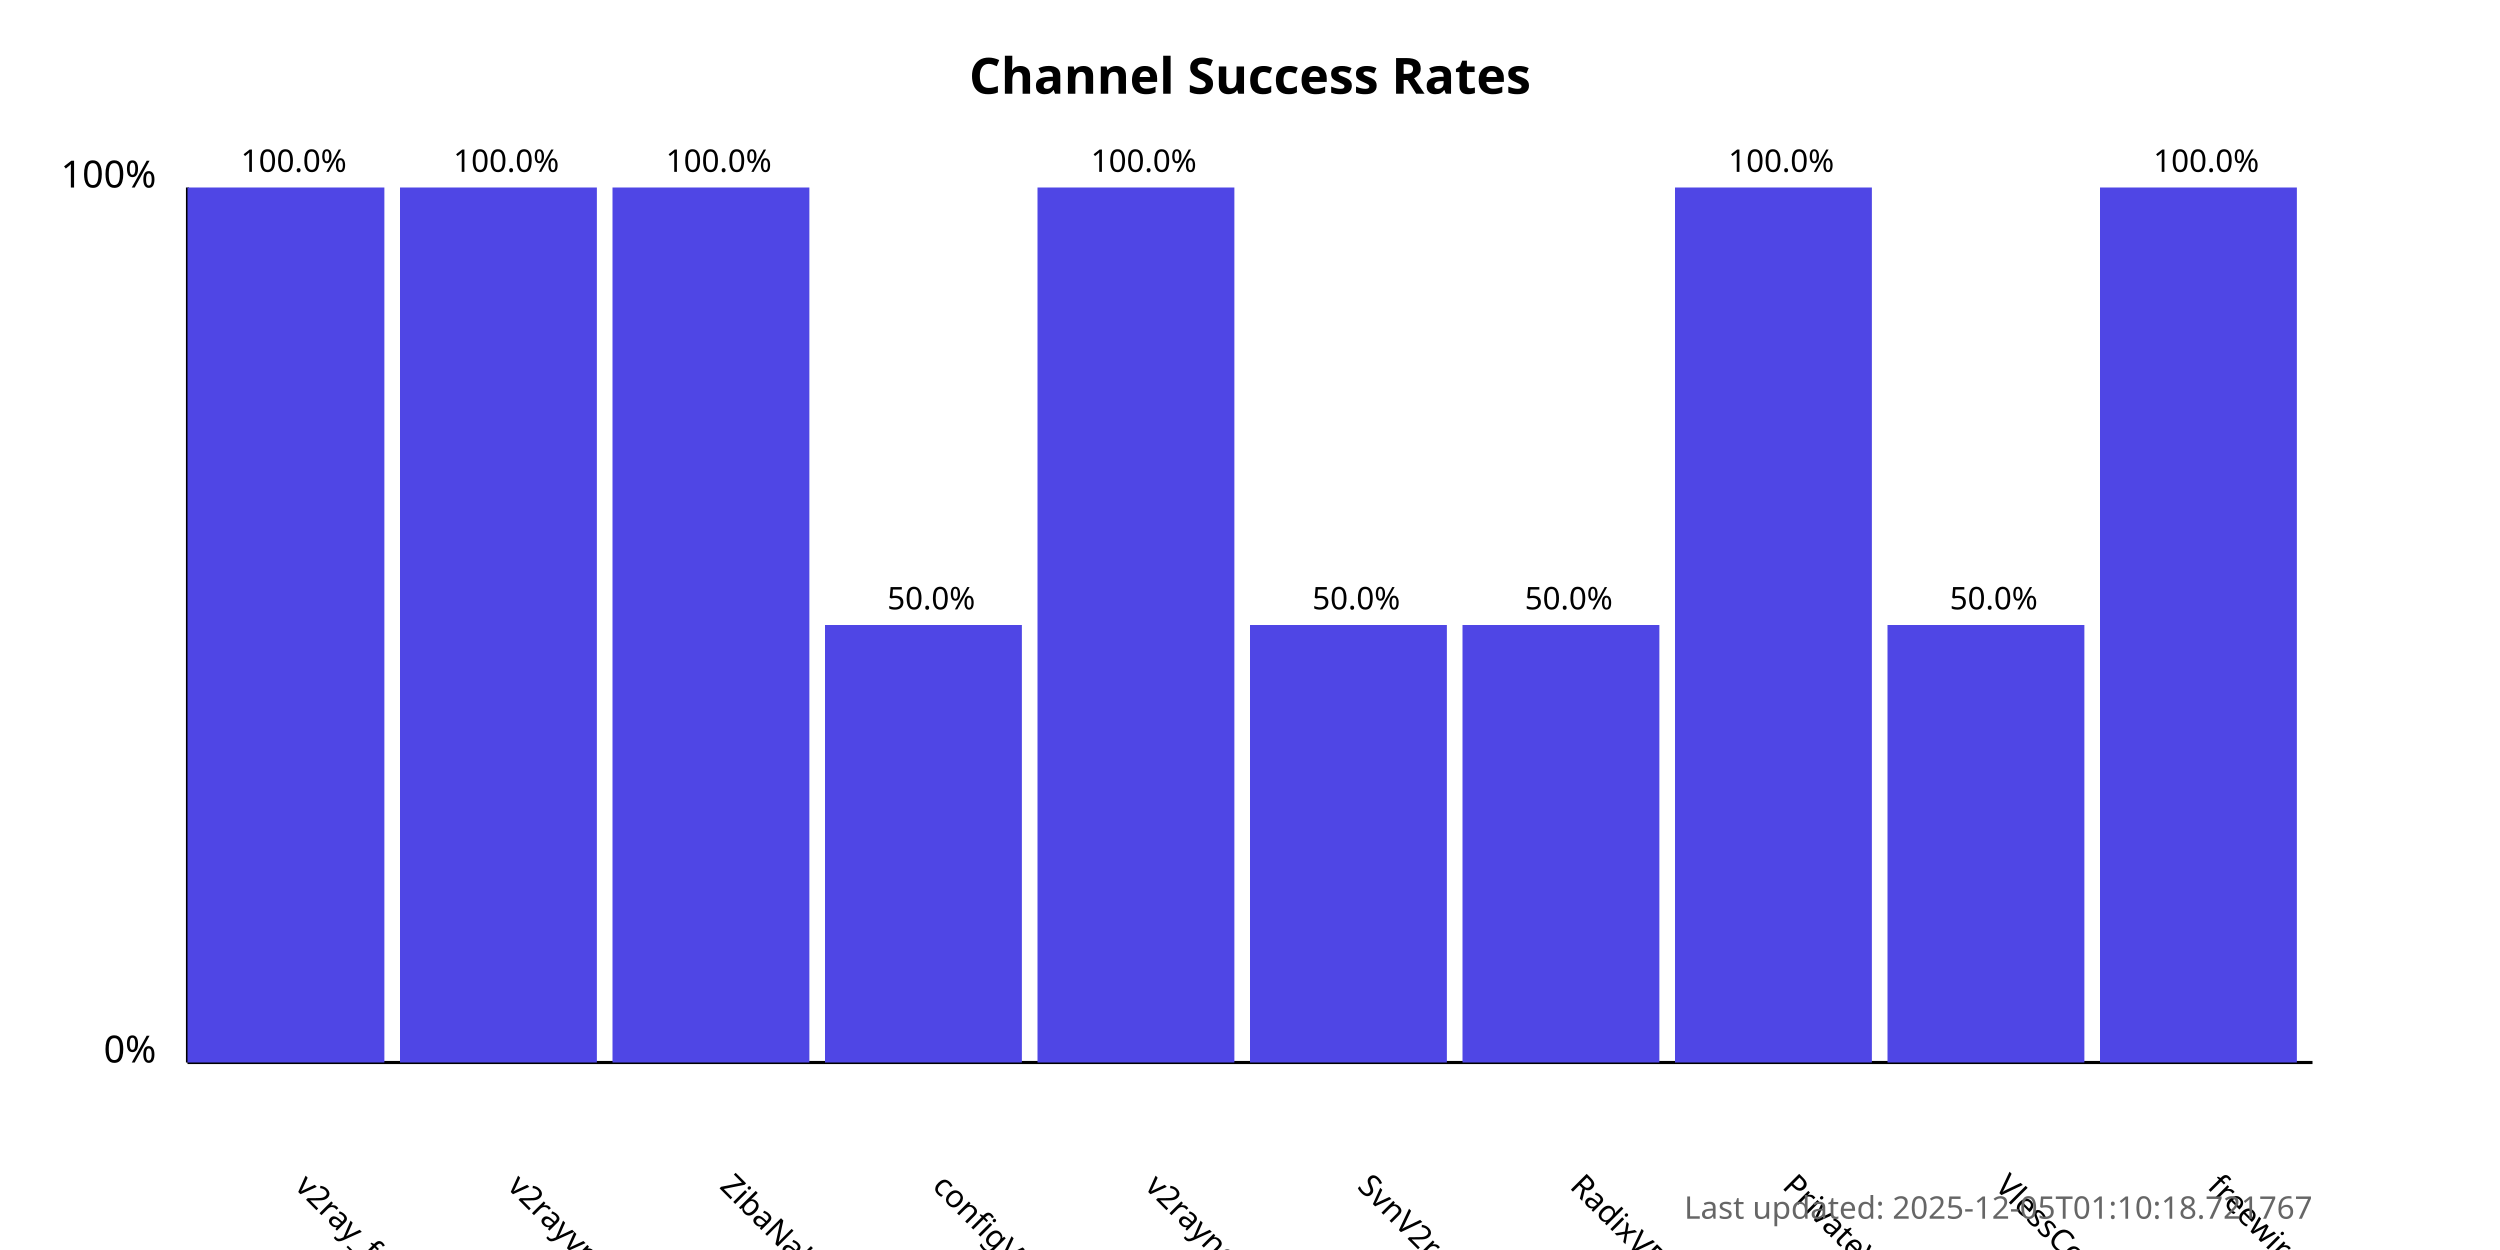
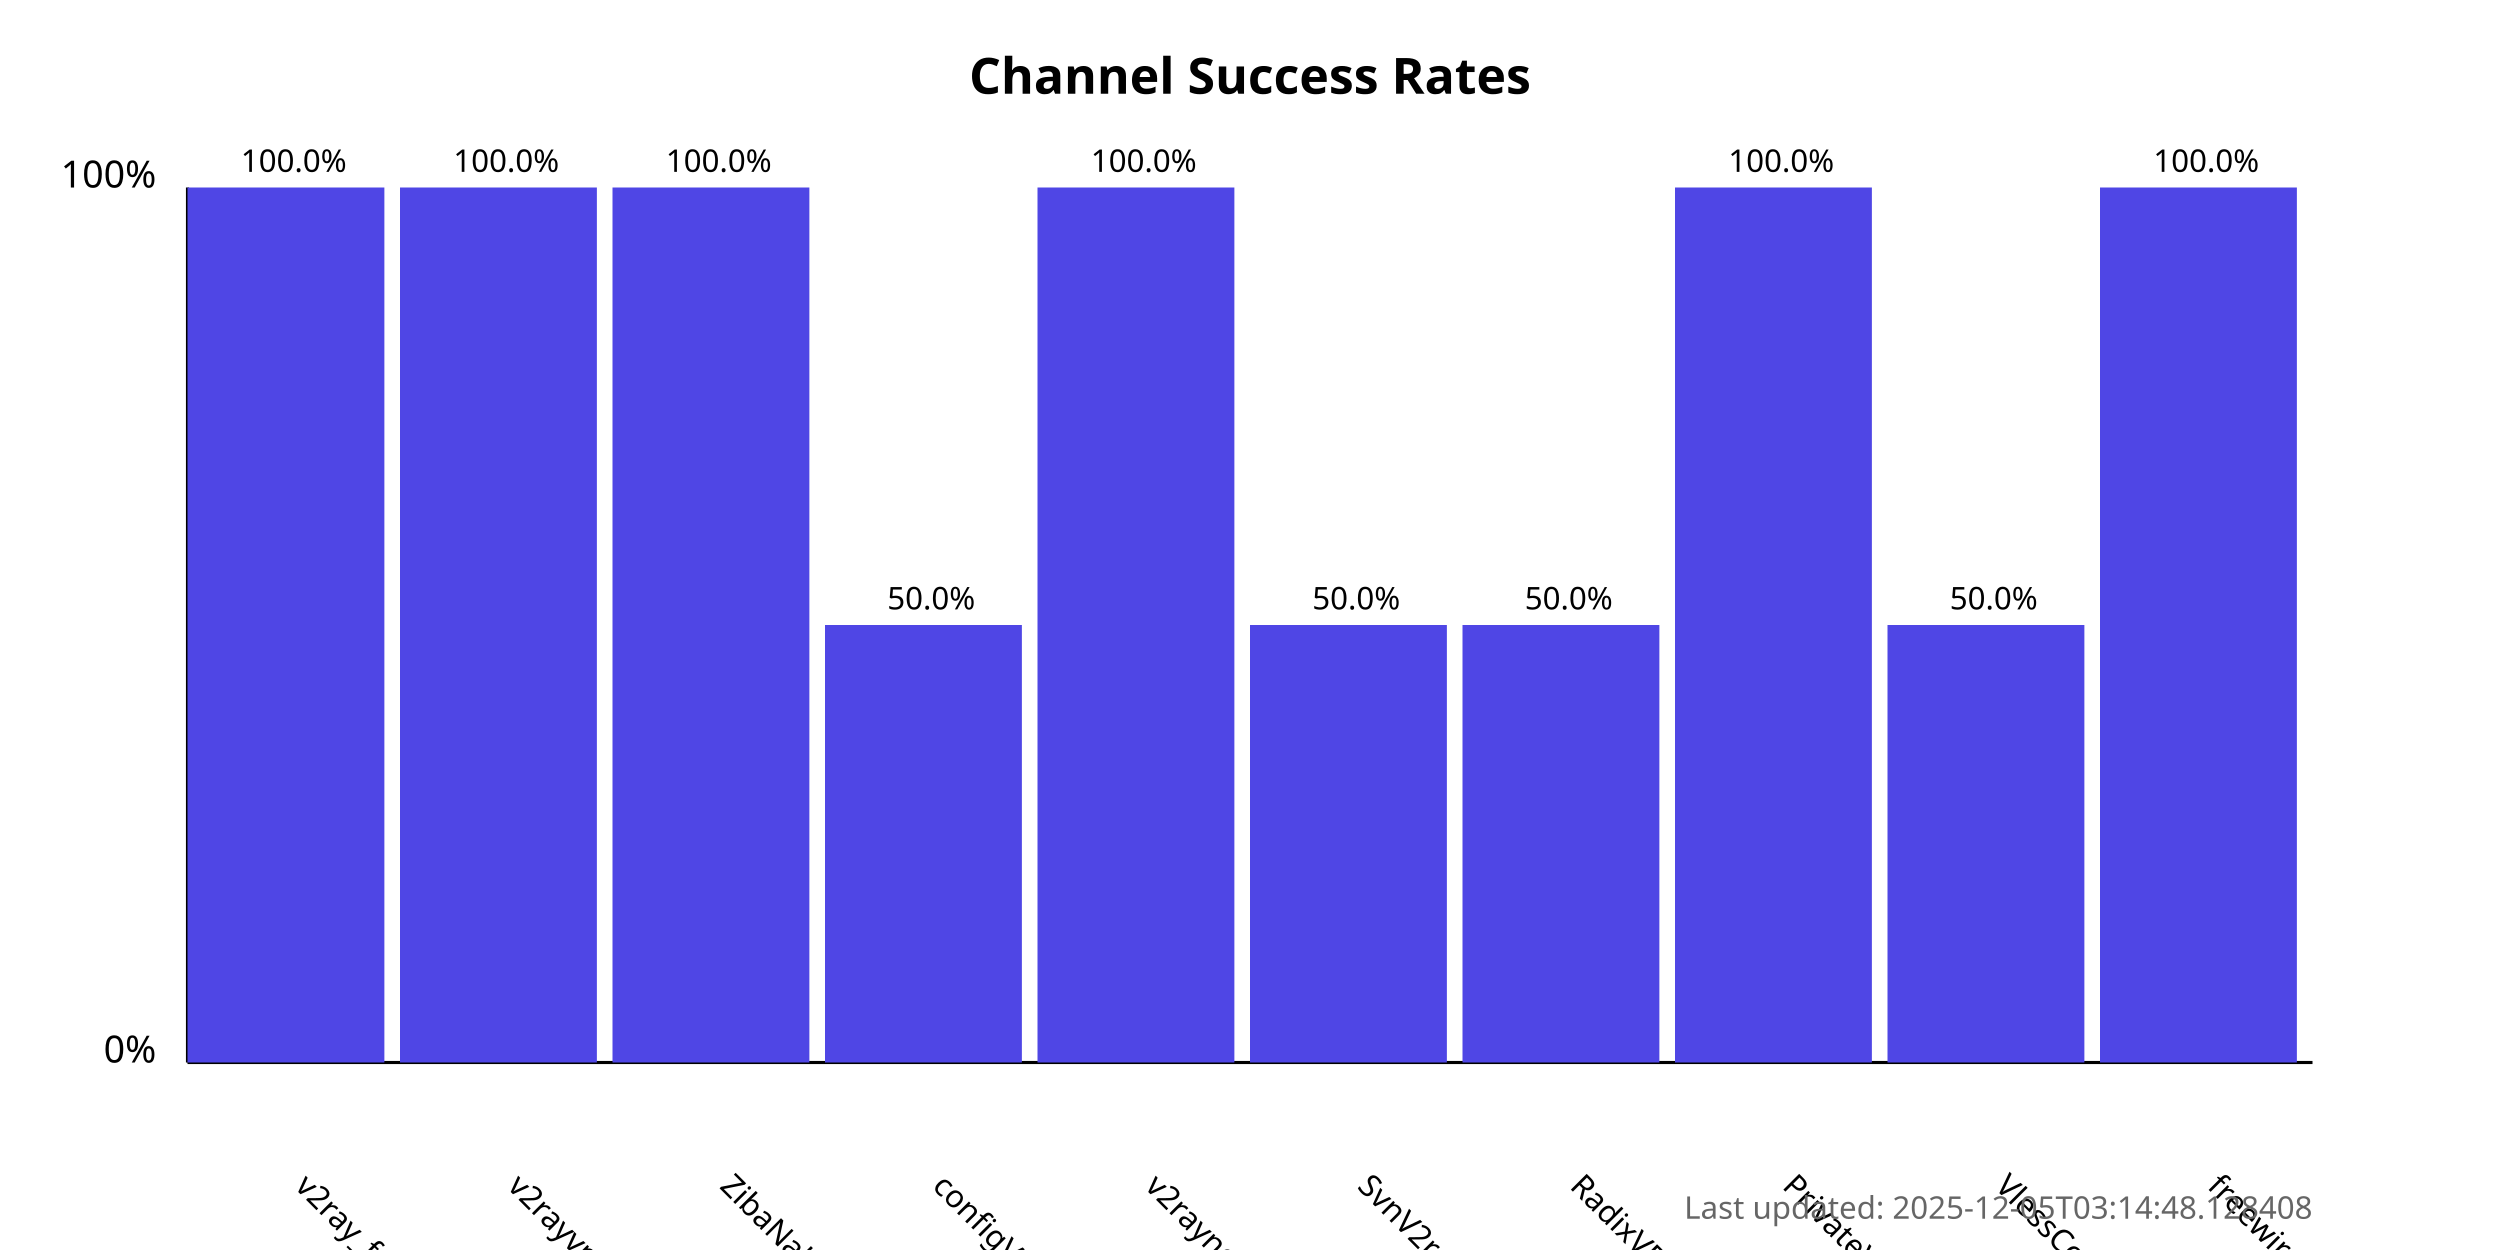
<svg xmlns="http://www.w3.org/2000/svg" width="800" height="400">
  <style>
            .chart-title { font: bold 16px sans-serif; }
            .axis-label { font: 12px sans-serif; }
            .tick-label { font: 10px sans-serif; }
            .bar { fill: #4f46e5; }
            .bar:hover { fill: #6366f1; }
            .timestamp { font: 10px sans-serif; fill: #666; }
        </style>
  <text x="400.0" y="30" text-anchor="middle" class="chart-title">
            Channel Success Rates
        </text>
  <line x1="60" y1="340" x2="60" y2="60" stroke="black" stroke-width="1" />
  <line x1="60" y1="340" x2="740" y2="340" stroke="black" stroke-width="1" />
  <text x="50" y="340" text-anchor="end" class="axis-label">0%</text>
  <text x="50" y="60" text-anchor="end" class="axis-label">100%</text>
  <g>
    <rect x="60" y="60.0" width="63.0" height="280.0" class="bar" />
    <text x="94.0" y="380" transform="rotate(45, 94.0, 380)" text-anchor="start" class="tick-label">
                v2ray_free_conf
            </text>
    <text x="94.0" y="55.0" text-anchor="middle" class="tick-label">
                100.0%
            </text>
  </g>
  <g>
    <rect x="128.0" y="60.0" width="63.0" height="280.0" class="bar" />
    <text x="162.0" y="380" transform="rotate(45, 162.0, 380)" text-anchor="start" class="tick-label">
                v2rayvpno
            </text>
    <text x="162.0" y="55.0" text-anchor="middle" class="tick-label">
                100.0%
            </text>
  </g>
  <g>
    <rect x="196.0" y="60.0" width="63.0" height="280.0" class="bar" />
    <text x="230.0" y="380" transform="rotate(45, 230.0, 380)" text-anchor="start" class="tick-label">
                ZibaNabz
            </text>
    <text x="230.0" y="55.0" text-anchor="middle" class="tick-label">
                100.0%
            </text>
  </g>
  <g>
    <rect x="264.0" y="200.0" width="63.0" height="140.0" class="bar" />
    <text x="298.0" y="380" transform="rotate(45, 298.0, 380)" text-anchor="start" class="tick-label">
                configV2rayForFree
            </text>
    <text x="298.0" y="195.0" text-anchor="middle" class="tick-label">
                50.0%
            </text>
  </g>
  <g>
    <rect x="332.0" y="60.0" width="63.0" height="280.0" class="bar" />
    <text x="366.0" y="380" transform="rotate(45, 366.0, 380)" text-anchor="start" class="tick-label">
                v2rayngvpn
            </text>
    <text x="366.0" y="55.0" text-anchor="middle" class="tick-label">
                100.0%
            </text>
  </g>
  <g>
    <rect x="400.0" y="200.0" width="63.0" height="140.0" class="bar" />
    <text x="434.0" y="380" transform="rotate(45, 434.0, 380)" text-anchor="start" class="tick-label">
                SvnV2ray
            </text>
    <text x="434.0" y="195.0" text-anchor="middle" class="tick-label">
                50.0%
            </text>
  </g>
  <g>
    <rect x="468.0" y="200.0" width="63.0" height="140.0" class="bar" />
    <text x="502.0" y="380" transform="rotate(45, 502.0, 380)" text-anchor="start" class="tick-label">
                RadixVPN
            </text>
    <text x="502.0" y="195.0" text-anchor="middle" class="tick-label">
                50.0%
            </text>
  </g>
  <g>
    <rect x="536.0" y="60.0" width="63.0" height="280.0" class="bar" />
    <text x="570.0" y="380" transform="rotate(45, 570.0, 380)" text-anchor="start" class="tick-label">
                PrivateVPNs
            </text>
    <text x="570.0" y="55.0" text-anchor="middle" class="tick-label">
                100.0%
            </text>
  </g>
  <g>
    <rect x="604.0" y="200.0" width="63.0" height="140.0" class="bar" />
    <text x="638.0" y="380" transform="rotate(45, 638.0, 380)" text-anchor="start" class="tick-label">
                VlessConfig
            </text>
    <text x="638.0" y="195.0" text-anchor="middle" class="tick-label">
                50.0%
            </text>
  </g>
  <g>
    <rect x="672.0" y="60.0" width="63.0" height="280.0" class="bar" />
    <text x="706.0" y="380" transform="rotate(45, 706.0, 380)" text-anchor="start" class="tick-label">
                freewireguard
            </text>
    <text x="706.0" y="55.0" text-anchor="middle" class="tick-label">
                100.0%
            </text>
  </g>
  <text x="740" y="390" text-anchor="end" class="timestamp">
-             Last updated: 2025-12-05T01:10:18.721767
+             Last updated: 2025-12-05T03:14:48.128408
        </text>
</svg>
